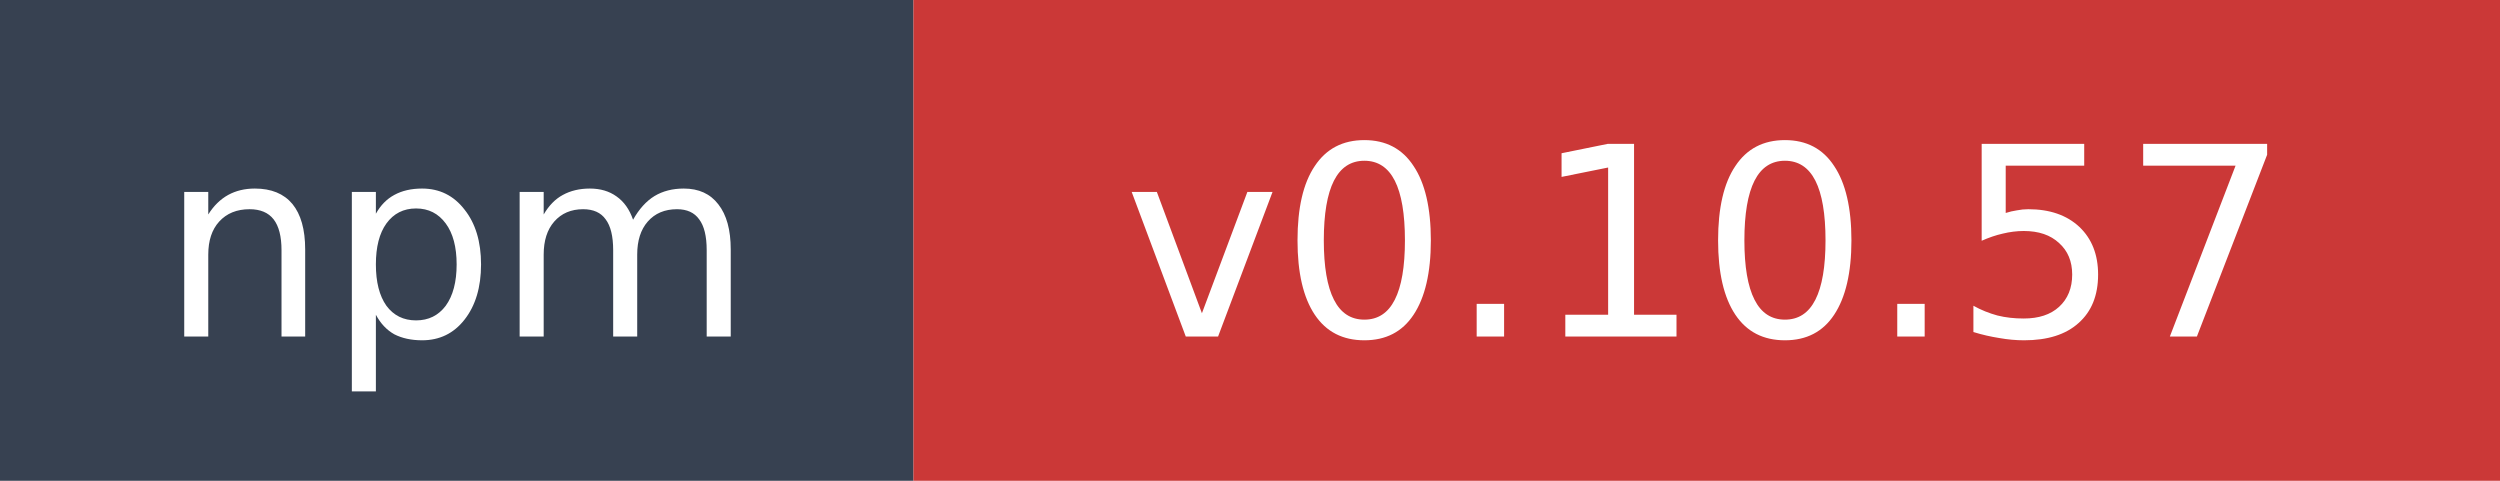
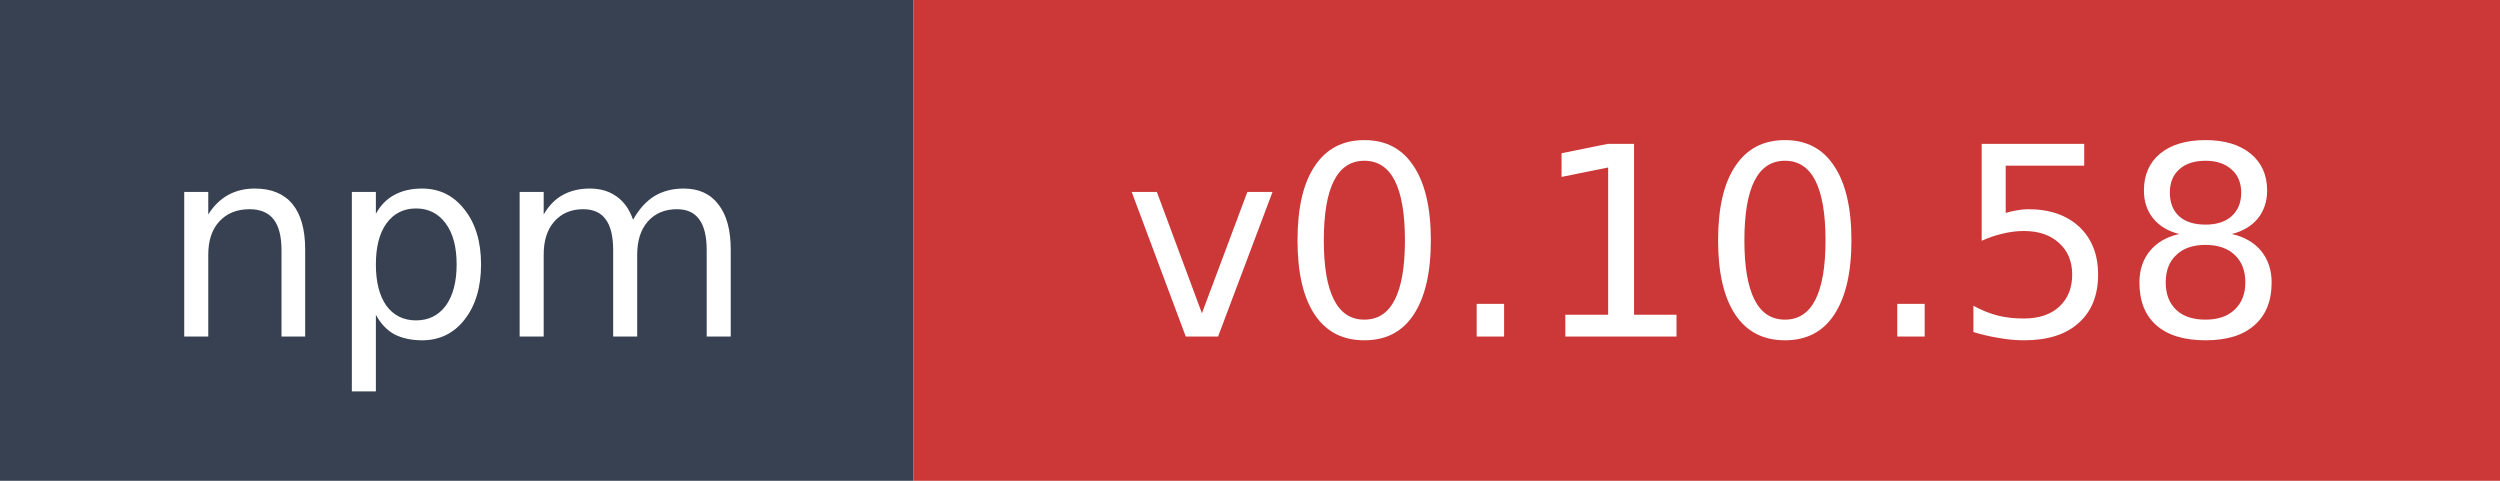
- <svg xmlns="http://www.w3.org/2000/svg" width="104" height="20" role="img" aria-label="npm: v0.10.57">
+ <svg xmlns="http://www.w3.org/2000/svg" width="104" height="20" role="img" aria-label="npm: v0.10.58">
  <rect width="38" height="20" fill="#374151" />
  <rect x="38" width="66" height="20" fill="#cb3837" />
  <text x="19" y="14" fill="#ffffff" font-family="Verdana,Geneva,DejaVu Sans,sans-serif" font-size="11" text-anchor="middle">npm</text>
-   <text x="71" y="14" fill="#ffffff" font-family="Verdana,Geneva,DejaVu Sans,sans-serif" font-size="11" text-anchor="middle">v0.10.57</text>
+   <text x="71" y="14" fill="#ffffff" font-family="Verdana,Geneva,DejaVu Sans,sans-serif" font-size="11" text-anchor="middle">v0.10.58</text>
</svg>
